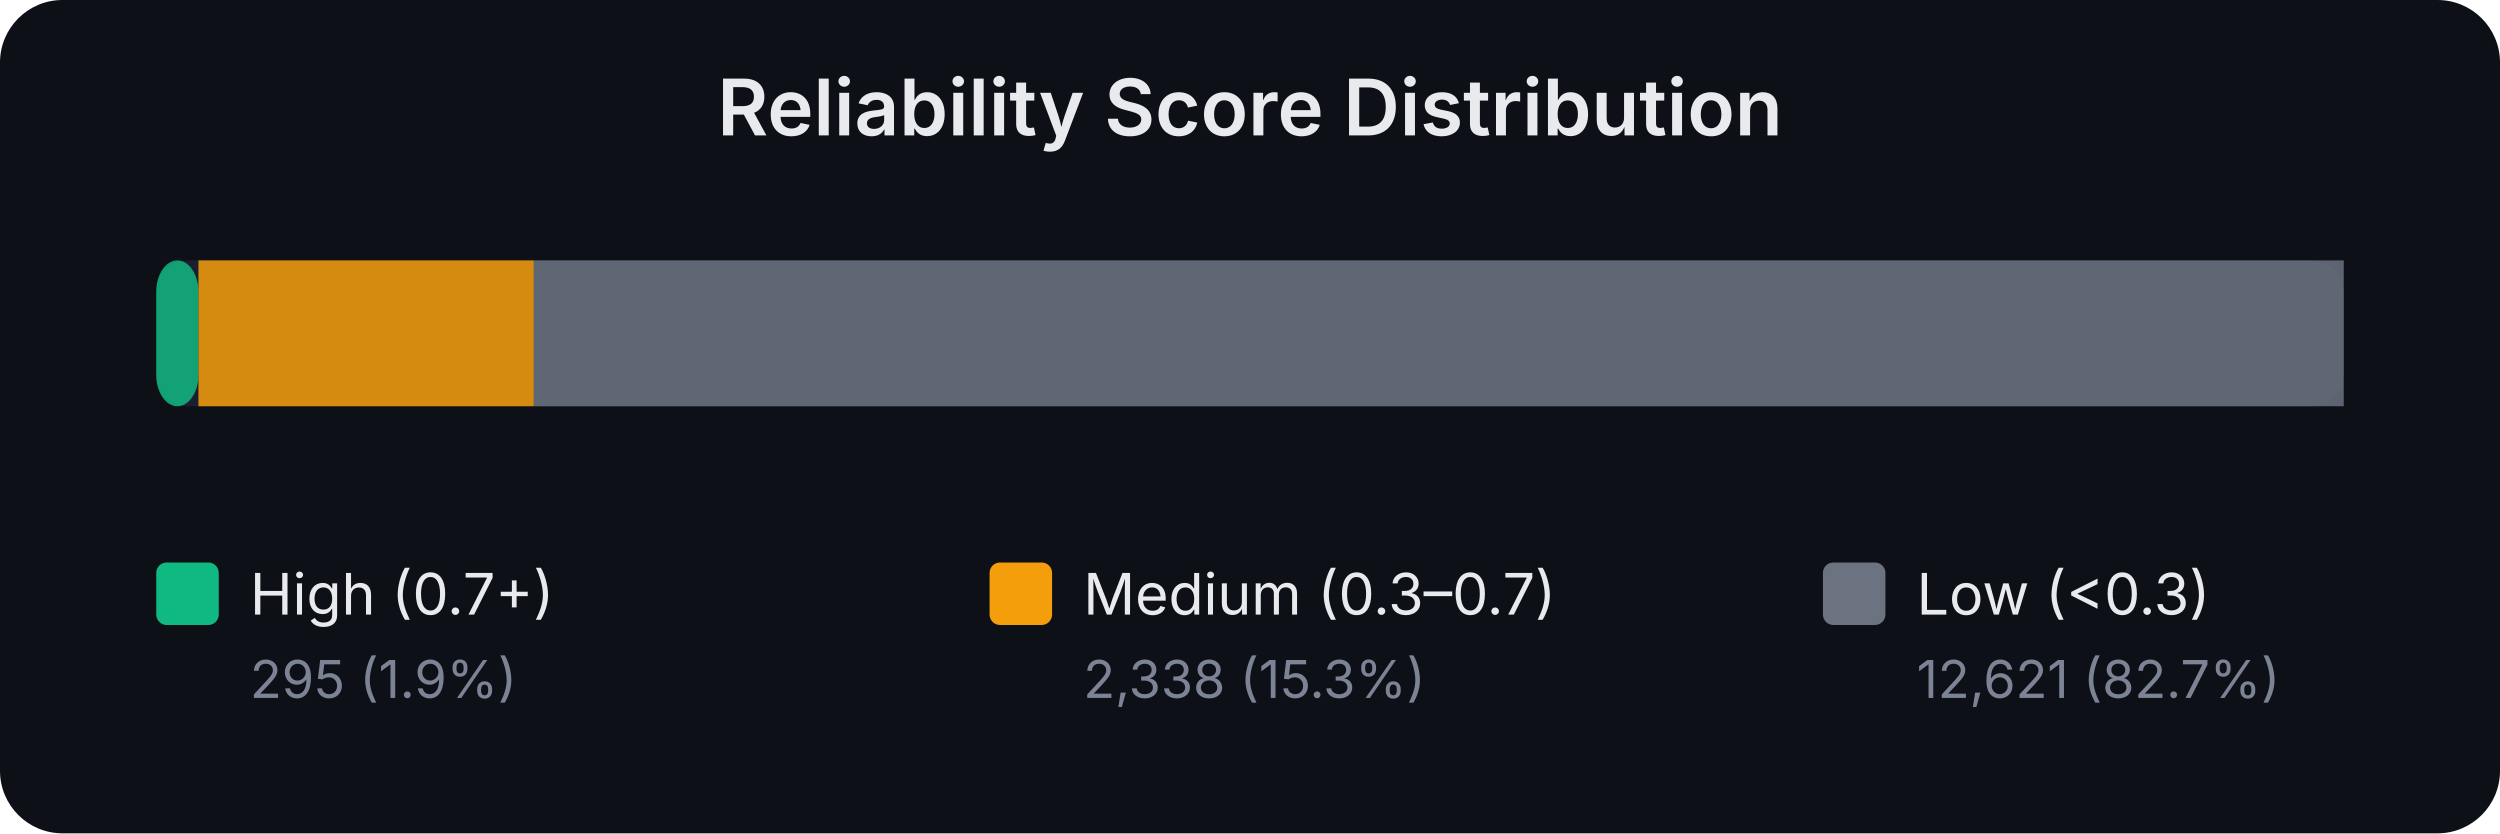
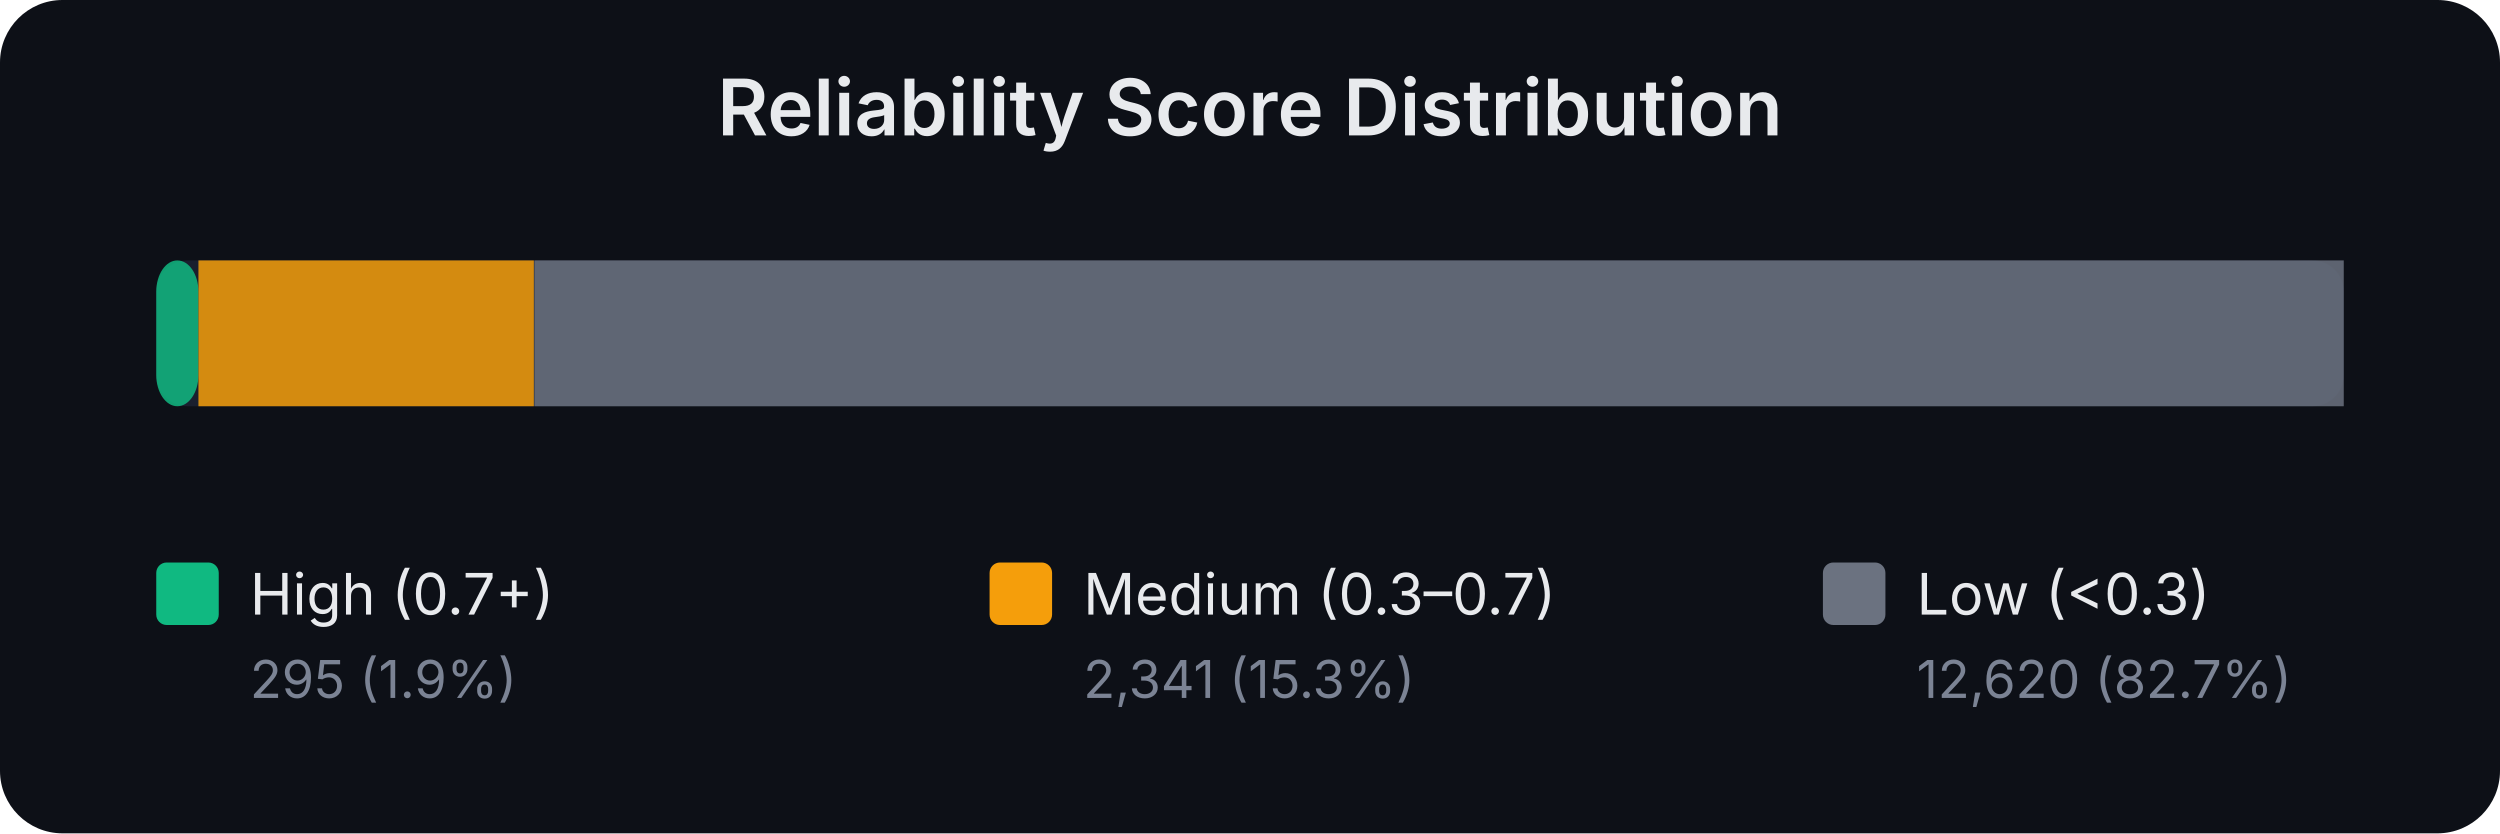
<svg xmlns="http://www.w3.org/2000/svg" width="480" height="160" viewBox="0 0 480 160" font-family="system-ui,-apple-system,sans-serif">
  <rect width="480" height="160" fill="#0d1017" rx="12" />
  <text x="240.0" y="26" text-anchor="middle" fill="#e8eaed" font-size="15" font-weight="600">Reliability Score Distribution</text>
  <rect x="30" y="50" width="420" height="28" rx="6" fill="#1a1f2e" />
  <rect x="30.0" y="50" width="8.1" height="28" rx="6" fill="#10b981" opacity="0.85" />
  <rect x="38.1" y="50" width="64.4" height="28" rx="0" fill="#f59e0b" opacity="0.85" />
-   <rect x="102.5" y="50" width="347.5" height="28" rx="0" fill="#6b7280" opacity="0.85" />
+   <rect x="102.6" y="50" width="347.4" height="28" rx="0" fill="#6b7280" opacity="0.85" />
  <rect x="30" y="108" width="12" height="12" rx="2" fill="#10b981" />
  <text x="48" y="118" fill="#e8eaed" font-size="11">High (0.7+)</text>
  <text x="48" y="134" fill="#7b8394" font-size="10">295 (1.9%)</text>
  <rect x="190" y="108" width="12" height="12" rx="2" fill="#f59e0b" />
  <text x="208" y="118" fill="#e8eaed" font-size="11">Medium (0.3–0.7)</text>
-   <text x="208" y="134" fill="#7b8394" font-size="10">2,338 (15.3%)</text>
+   <text x="208" y="134" fill="#7b8394" font-size="10">2,341 (15.3%)</text>
  <rect x="350" y="108" width="12" height="12" rx="2" fill="#6b7280" />
  <text x="368" y="118" fill="#e8eaed" font-size="11">Low (&lt;0.3)</text>
-   <text x="368" y="134" fill="#7b8394" font-size="10">12,621 (82.7%)</text>
+   <text x="368" y="134" fill="#7b8394" font-size="10">12,620 (82.7%)</text>
</svg>
